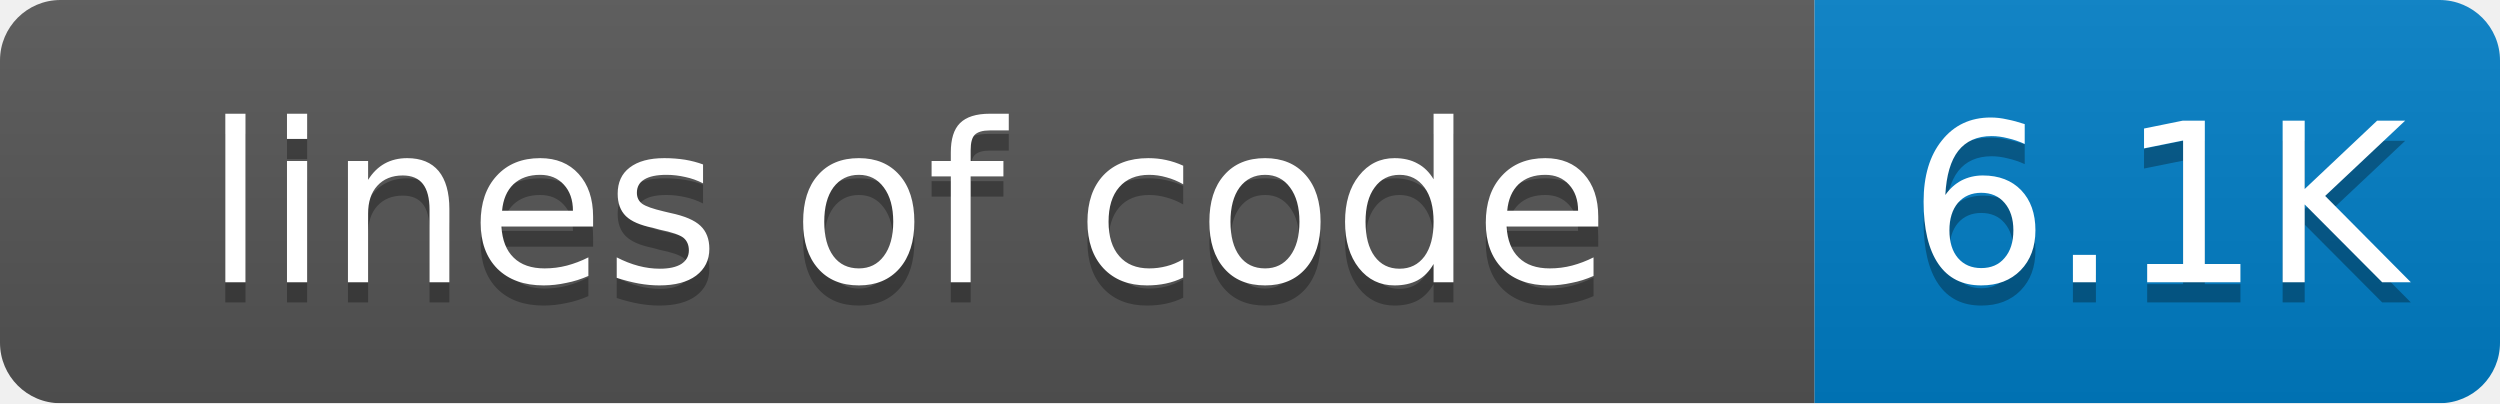
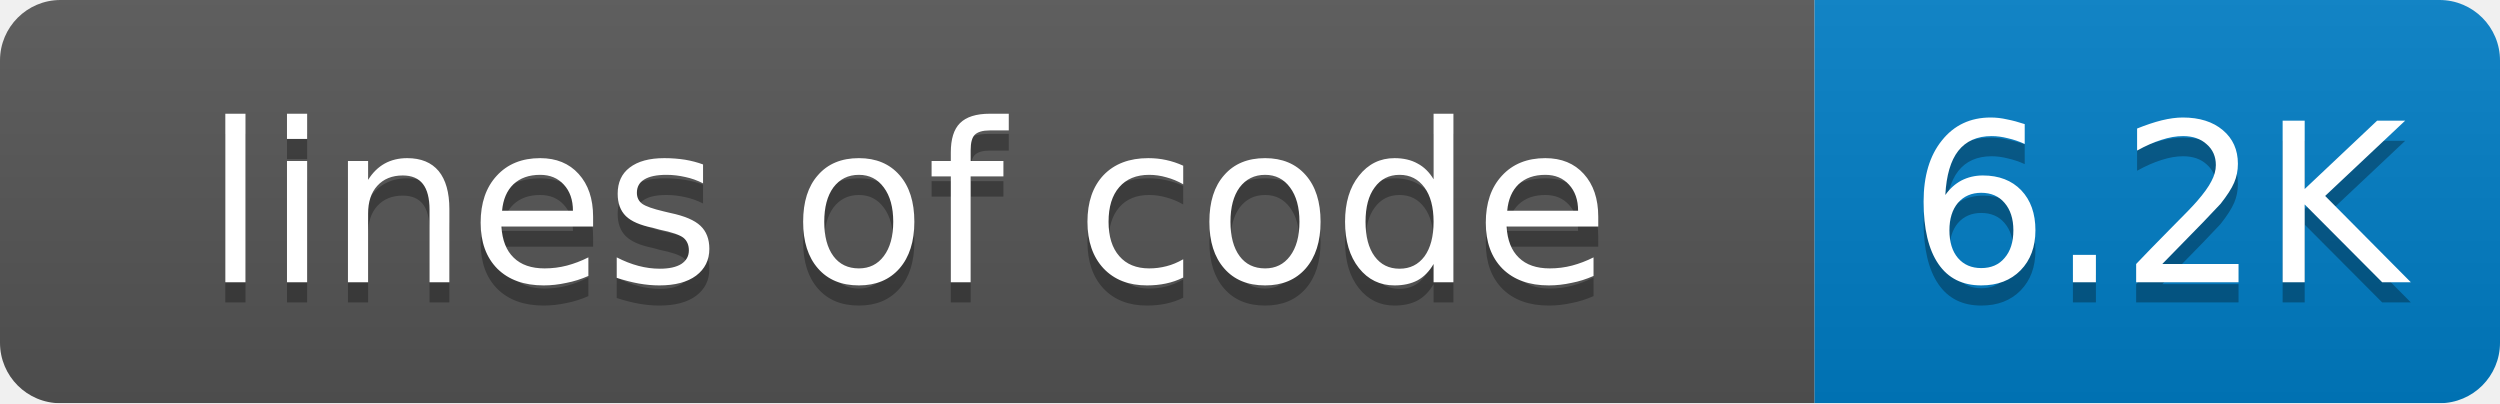
<svg xmlns="http://www.w3.org/2000/svg" width="124" height="20">
  <linearGradient id="smooth" x2="0" y2="100%">
    <stop offset="0" stop-color="#bbb" stop-opacity=".1" />
    <stop offset="1" stop-opacity=".1" />
  </linearGradient>
  <mask id="round">
    <rect width="124" height="20" rx="3" fill="#fff" />
  </mask>
  <g mask="url(#round)">
    <rect width="90" height="20" fill="#555" />
    <rect x="90" width="34" height="20" fill="#007ec6" />
    <rect width="124" height="20" fill="url(#smooth)" />
  </g>
  <g fill="#fff" text-anchor="middle" font-family="DejaVu Sans,Verdana,Geneva,sans-serif" font-size="11">
    <text x="45" y="15" fill="#010101" fill-opacity=".3">lines of code</text>
    <text x="45" y="14">lines of code</text>
-     <text x="107" y="15" fill="#010101" fill-opacity=".3">6.1K</text>
-     <text x="107" y="14">6.1K</text>
+     <text x="107" y="15" fill="#010101" fill-opacity=".3">6.2K</text>
+     <text x="107" y="14">6.2K</text>
  </g>
</svg>
